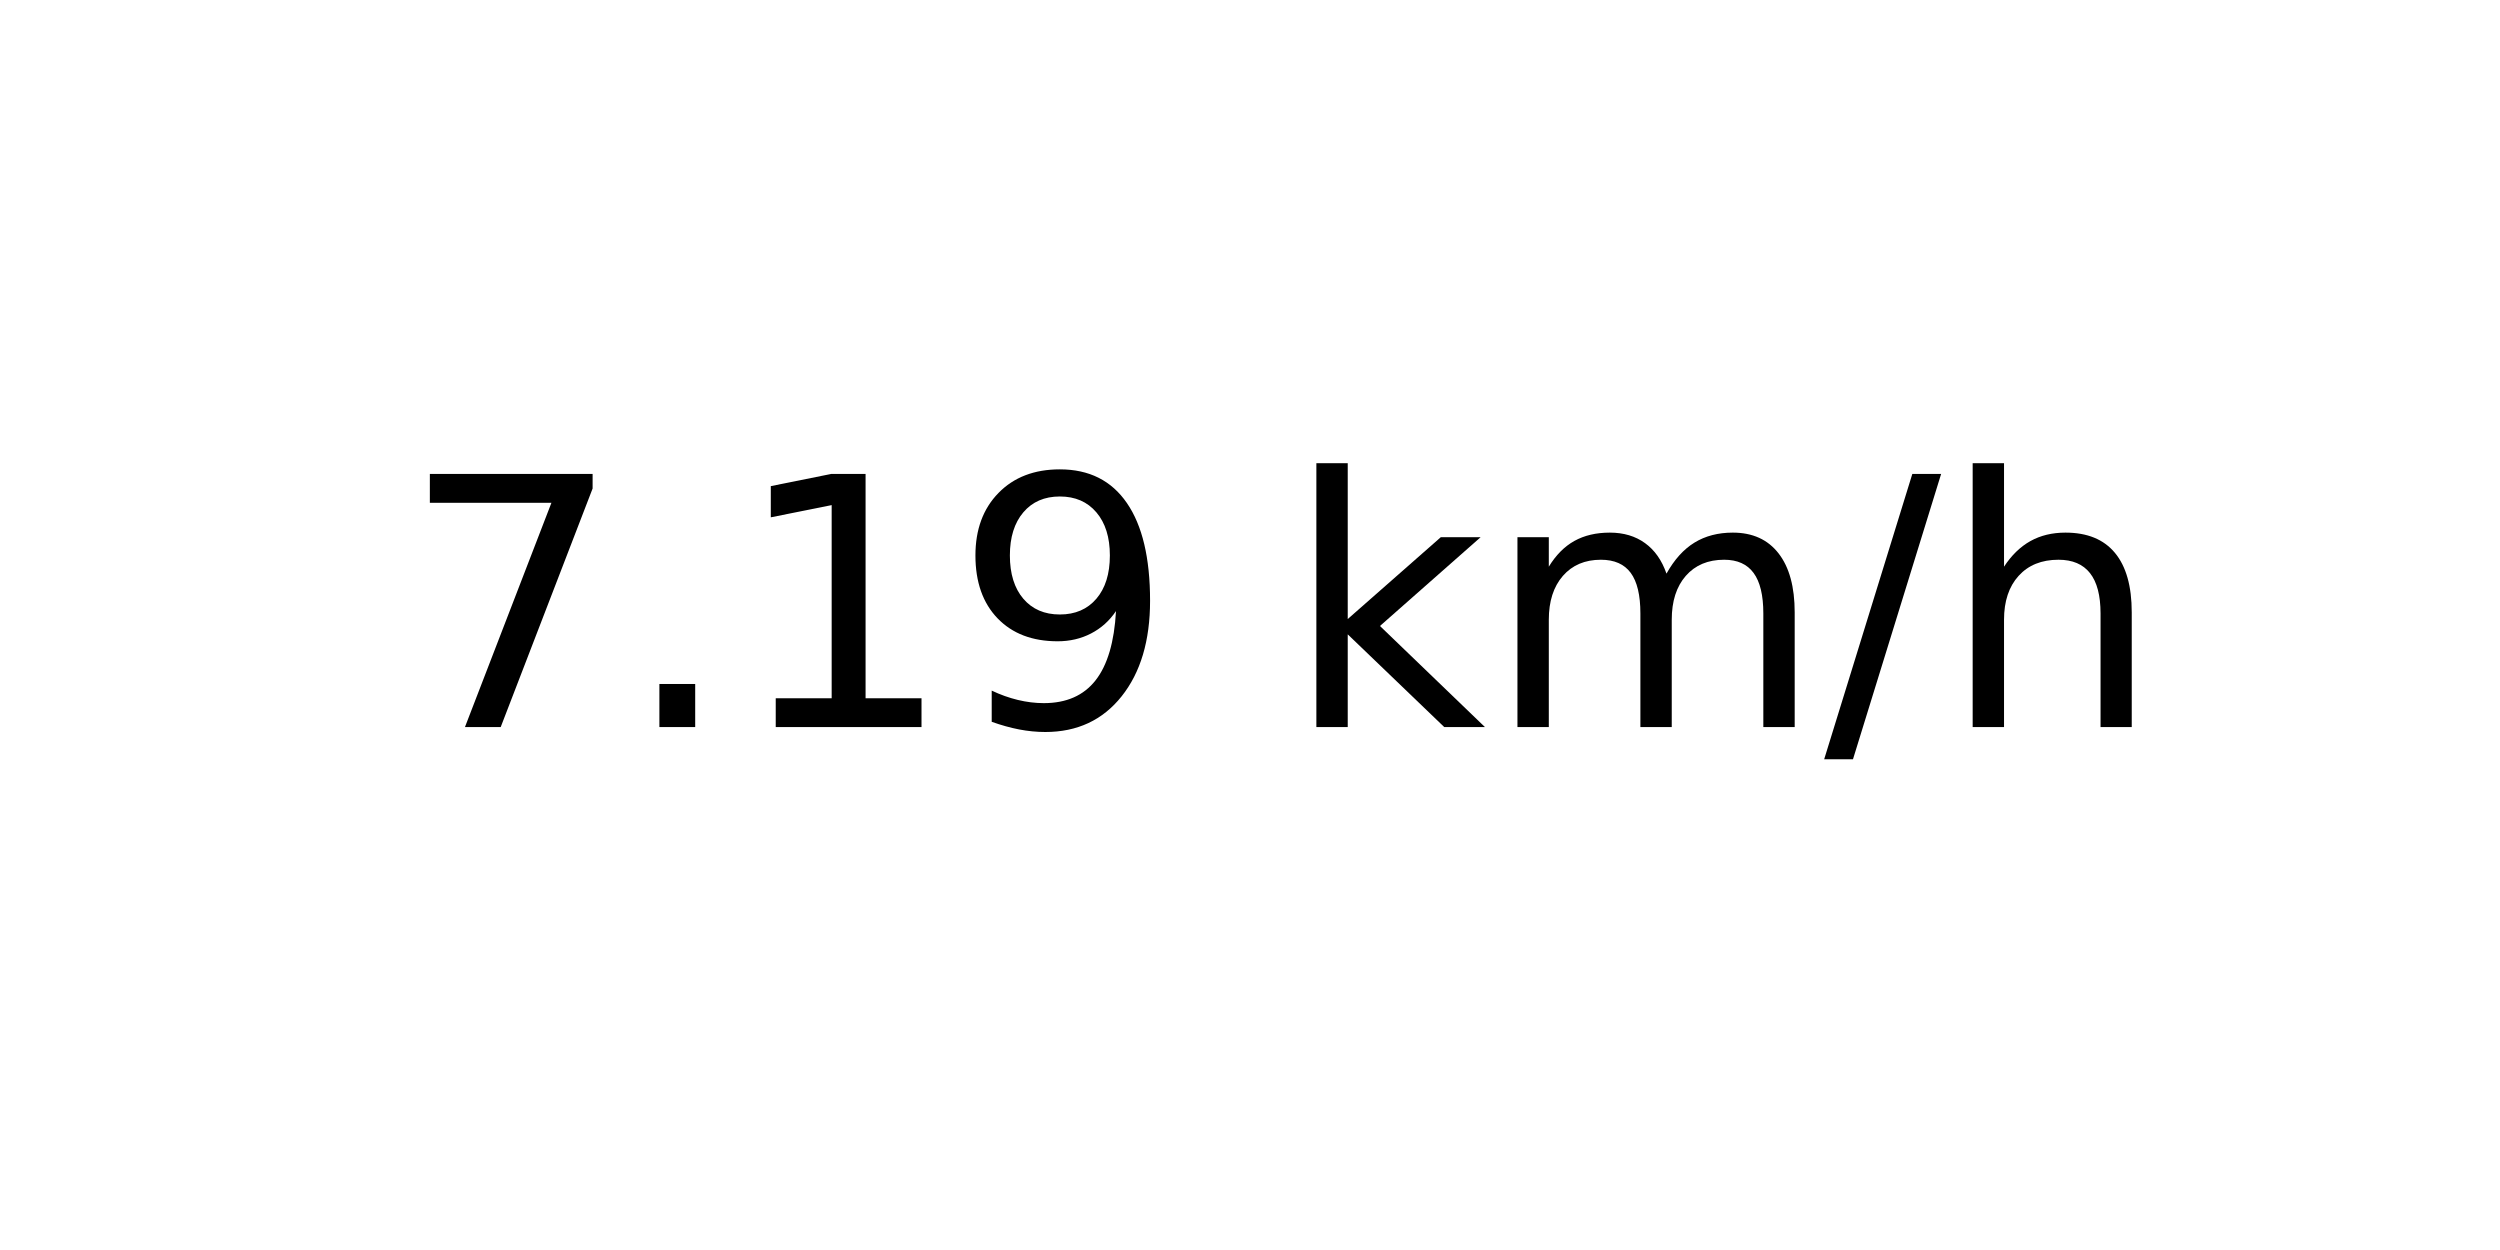
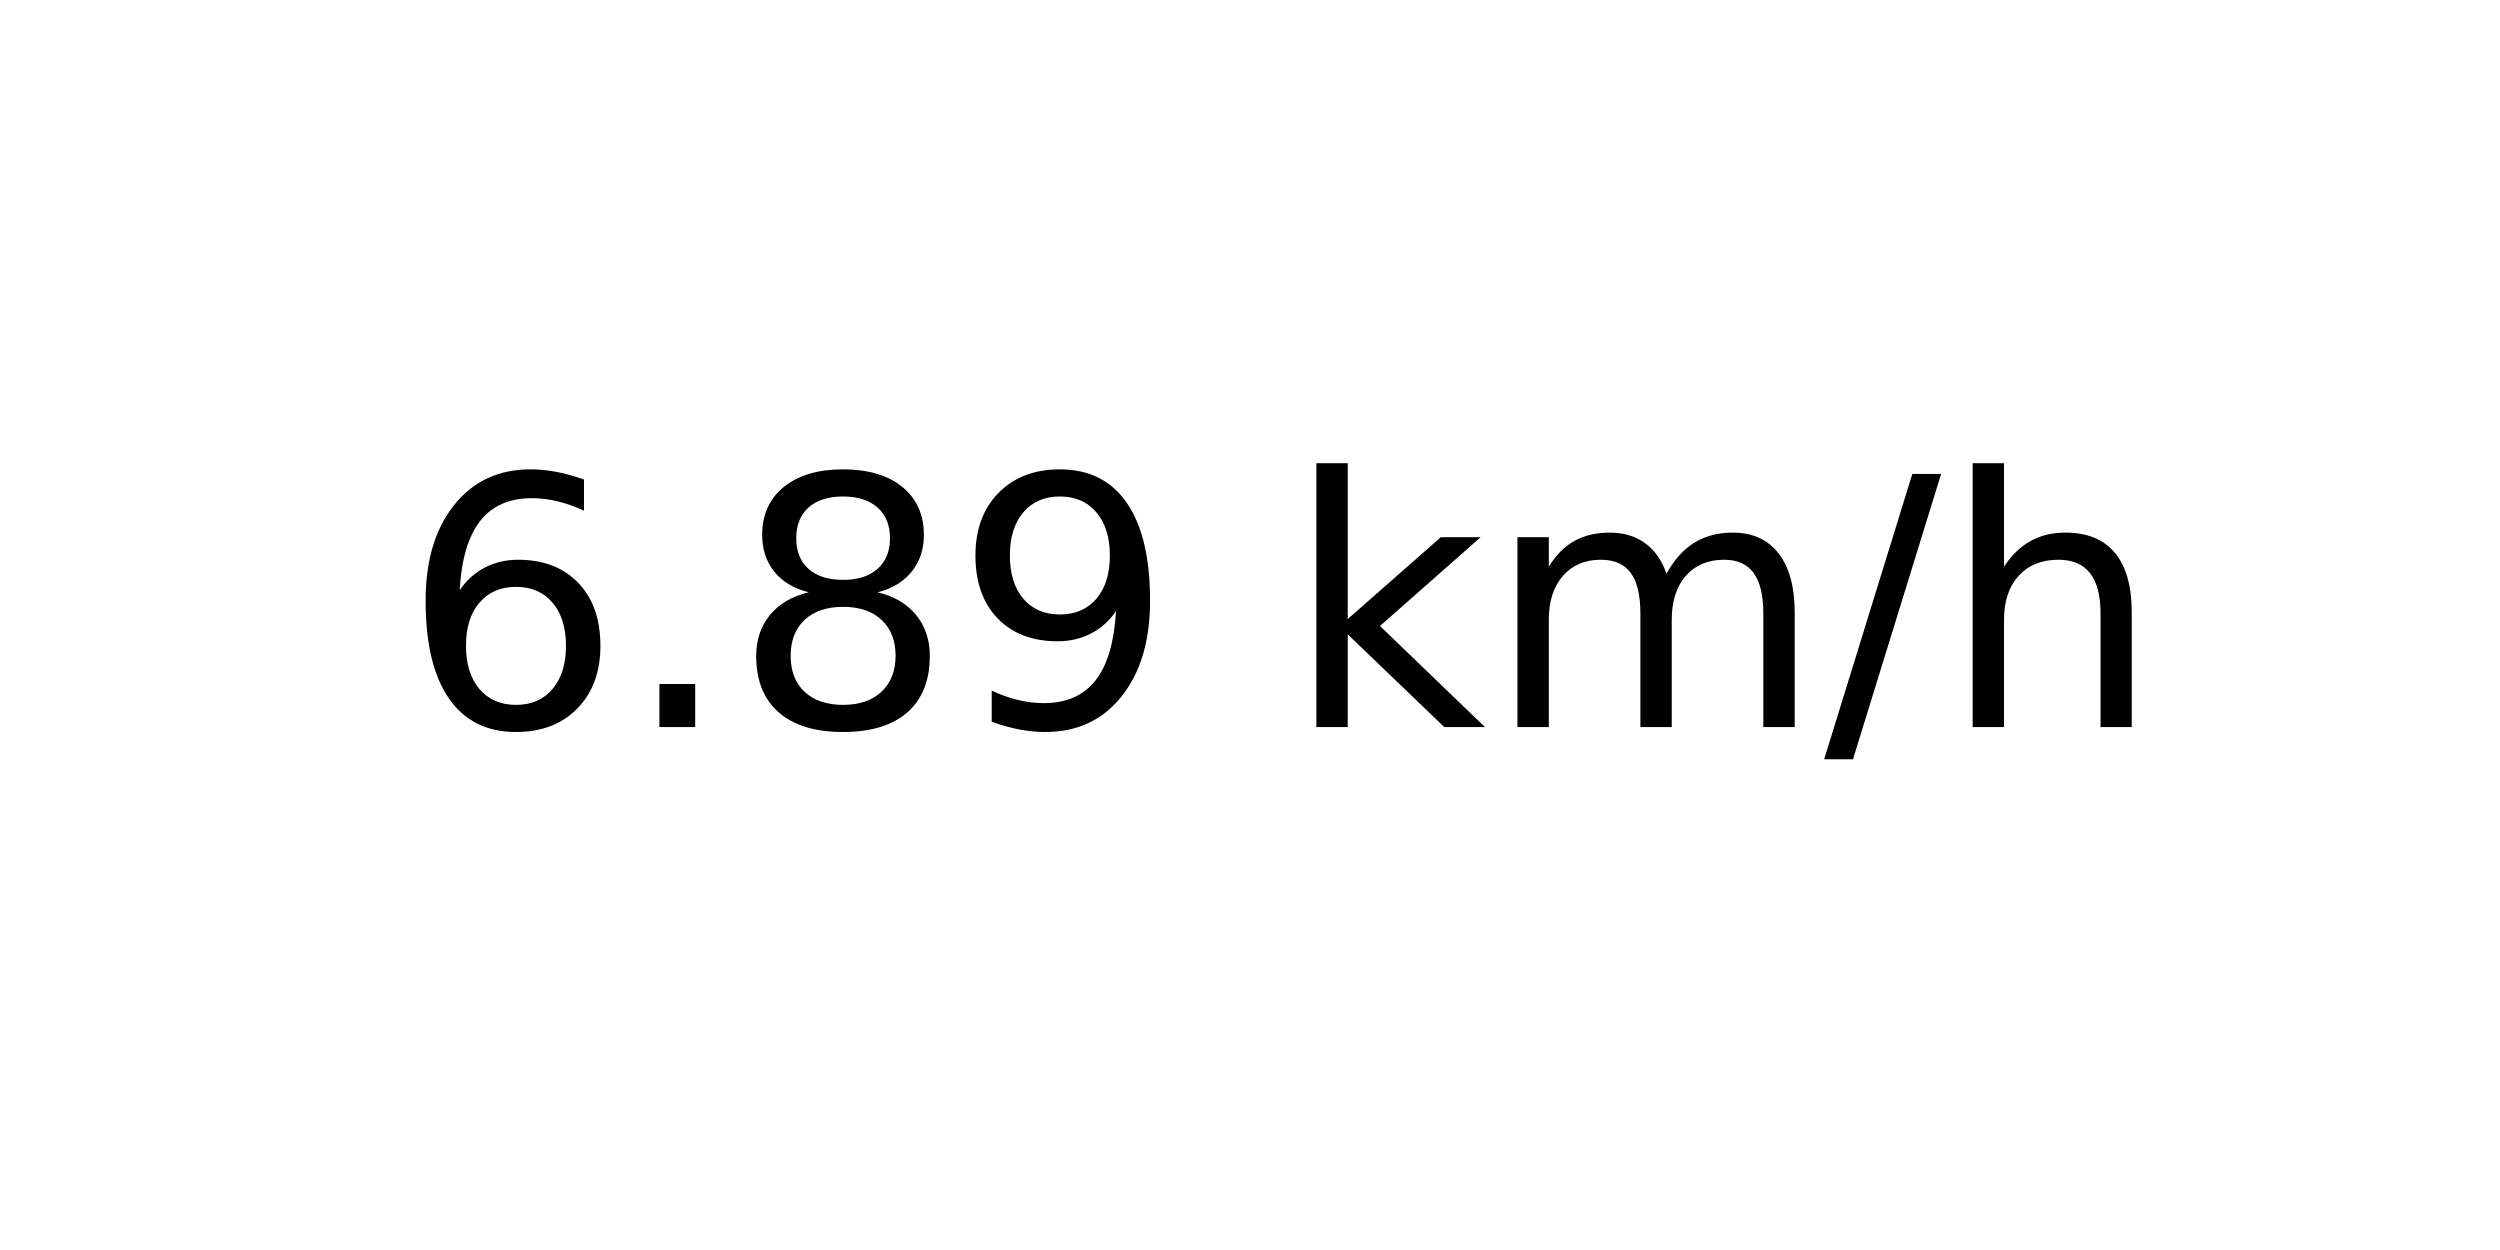
<svg xmlns="http://www.w3.org/2000/svg" xmlns:xlink="http://www.w3.org/1999/xlink" width="72pt" height="36pt" viewBox="0 0 72 36" version="1.1">
  <defs>
    <style type="text/css">*{stroke-linejoin: round; stroke-linecap: butt}</style>
  </defs>
  <g id="figure_1">
    <g id="axes_1">
      <g id="text_1">
        <g transform="translate(11.55937 20.93937) scale(0.1 -0.1)">
          <defs>
-             <path id="DejaVuSans-37" d="M 525 4666  L 3525 4666  L 3525 4397  L 1831 0  L 1172 0  L 2766 4134  L 525 4134  L 525 4666  z " transform="scale(0.015625)" />
+             <path id="DejaVuSans-36" d="M 2113 2584  Q 1688 2584 1439 2293  Q 1191 2003 1191 1497  Q 1191 994 1439 701  Q 1688 409 2113 409  Q 2538 409 2786 701  Q 3034 994 3034 1497  Q 3034 2003 2786 2293  Q 2538 2584 2113 2584  z M 3366 4563  L 3366 3988  Q 3128 4100 2886 4159  Q 2644 4219 2406 4219  Q 1781 4219 1451 3797  Q 1122 3375 1075 2522  Q 1259 2794 1537 2939  Q 1816 3084 2150 3084  Q 2853 3084 3261 2657  Q 3669 2231 3669 1497  Q 3669 778 3244 343  Q 2819 -91 2113 -91  Q 1303 -91 875 529  Q 447 1150 447 2328  Q 447 3434 972 4092  Q 1497 4750 2381 4750  Q 2619 4750 2861 4703  Q 3103 4656 3366 4563  z " transform="scale(0.015625)" />
            <path id="DejaVuSans-2e" d="M 684 794  L 1344 794  L 1344 0  L 684 0  L 684 794  z " transform="scale(0.015625)" />
-             <path id="DejaVuSans-31" d="M 794 531  L 1825 531  L 1825 4091  L 703 3866  L 703 4441  L 1819 4666  L 2450 4666  L 2450 531  L 3481 531  L 3481 0  L 794 0  L 794 531  z " transform="scale(0.015625)" />
+             <path id="DejaVuSans-38" d="M 2034 2216  Q 1584 2216 1326 1975  Q 1069 1734 1069 1313  Q 1069 891 1326 650  Q 1584 409 2034 409  Q 2484 409 2743 651  Q 3003 894 3003 1313  Q 3003 1734 2745 1975  Q 2488 2216 2034 2216  z M 1403 2484  Q 997 2584 770 2862  Q 544 3141 544 3541  Q 544 4100 942 4425  Q 1341 4750 2034 4750  Q 2731 4750 3128 4425  Q 3525 4100 3525 3541  Q 3525 3141 3298 2862  Q 3072 2584 2669 2484  Q 3125 2378 3379 2068  Q 3634 1759 3634 1313  Q 3634 634 3220 271  Q 2806 -91 2034 -91  Q 1263 -91 848 271  Q 434 634 434 1313  Q 434 1759 690 2068  Q 947 2378 1403 2484  z M 1172 3481  Q 1172 3119 1398 2916  Q 1625 2713 2034 2713  Q 2441 2713 2670 2916  Q 2900 3119 2900 3481  Q 2900 3844 2670 4047  Q 2441 4250 2034 4250  Q 1625 4250 1398 4047  Q 1172 3844 1172 3481  z " transform="scale(0.015625)" />
            <path id="DejaVuSans-39" d="M 703 97  L 703 672  Q 941 559 1184 500  Q 1428 441 1663 441  Q 2288 441 2617 861  Q 2947 1281 2994 2138  Q 2813 1869 2534 1725  Q 2256 1581 1919 1581  Q 1219 1581 811 2004  Q 403 2428 403 3163  Q 403 3881 828 4315  Q 1253 4750 1959 4750  Q 2769 4750 3195 4129  Q 3622 3509 3622 2328  Q 3622 1225 3098 567  Q 2575 -91 1691 -91  Q 1453 -91 1209 -44  Q 966 3 703 97  z M 1959 2075  Q 2384 2075 2632 2365  Q 2881 2656 2881 3163  Q 2881 3666 2632 3958  Q 2384 4250 1959 4250  Q 1534 4250 1286 3958  Q 1038 3666 1038 3163  Q 1038 2656 1286 2365  Q 1534 2075 1959 2075  z " transform="scale(0.015625)" />
            <path id="DejaVuSans-20" transform="scale(0.015625)" />
            <path id="DejaVuSans-6b" d="M 581 4863  L 1159 4863  L 1159 1991  L 2875 3500  L 3609 3500  L 1753 1863  L 3688 0  L 2938 0  L 1159 1709  L 1159 0  L 581 0  L 581 4863  z " transform="scale(0.015625)" />
            <path id="DejaVuSans-6d" d="M 3328 2828  Q 3544 3216 3844 3400  Q 4144 3584 4550 3584  Q 5097 3584 5394 3201  Q 5691 2819 5691 2113  L 5691 0  L 5113 0  L 5113 2094  Q 5113 2597 4934 2840  Q 4756 3084 4391 3084  Q 3944 3084 3684 2787  Q 3425 2491 3425 1978  L 3425 0  L 2847 0  L 2847 2094  Q 2847 2600 2669 2842  Q 2491 3084 2119 3084  Q 1678 3084 1418 2786  Q 1159 2488 1159 1978  L 1159 0  L 581 0  L 581 3500  L 1159 3500  L 1159 2956  Q 1356 3278 1631 3431  Q 1906 3584 2284 3584  Q 2666 3584 2933 3390  Q 3200 3197 3328 2828  z " transform="scale(0.015625)" />
            <path id="DejaVuSans-2f" d="M 1625 4666  L 2156 4666  L 531 -594  L 0 -594  L 1625 4666  z " transform="scale(0.015625)" />
            <path id="DejaVuSans-68" d="M 3513 2113  L 3513 0  L 2938 0  L 2938 2094  Q 2938 2591 2744 2837  Q 2550 3084 2163 3084  Q 1697 3084 1428 2787  Q 1159 2491 1159 1978  L 1159 0  L 581 0  L 581 4863  L 1159 4863  L 1159 2956  Q 1366 3272 1645 3428  Q 1925 3584 2291 3584  Q 2894 3584 3203 3211  Q 3513 2838 3513 2113  z " transform="scale(0.015625)" />
          </defs>
-           <use xlink:href="#DejaVuSans-37" />
+           <use xlink:href="#DejaVuSans-36" />
          <use xlink:href="#DejaVuSans-2e" x="63.623" />
-           <use xlink:href="#DejaVuSans-31" x="95.41" />
+           <use xlink:href="#DejaVuSans-38" x="95.41" />
          <use xlink:href="#DejaVuSans-39" x="159.033" />
          <use xlink:href="#DejaVuSans-20" x="222.656" />
          <use xlink:href="#DejaVuSans-6b" x="254.443" />
          <use xlink:href="#DejaVuSans-6d" x="312.354" />
          <use xlink:href="#DejaVuSans-2f" x="409.766" />
          <use xlink:href="#DejaVuSans-68" x="443.457" />
        </g>
      </g>
    </g>
  </g>
</svg>
